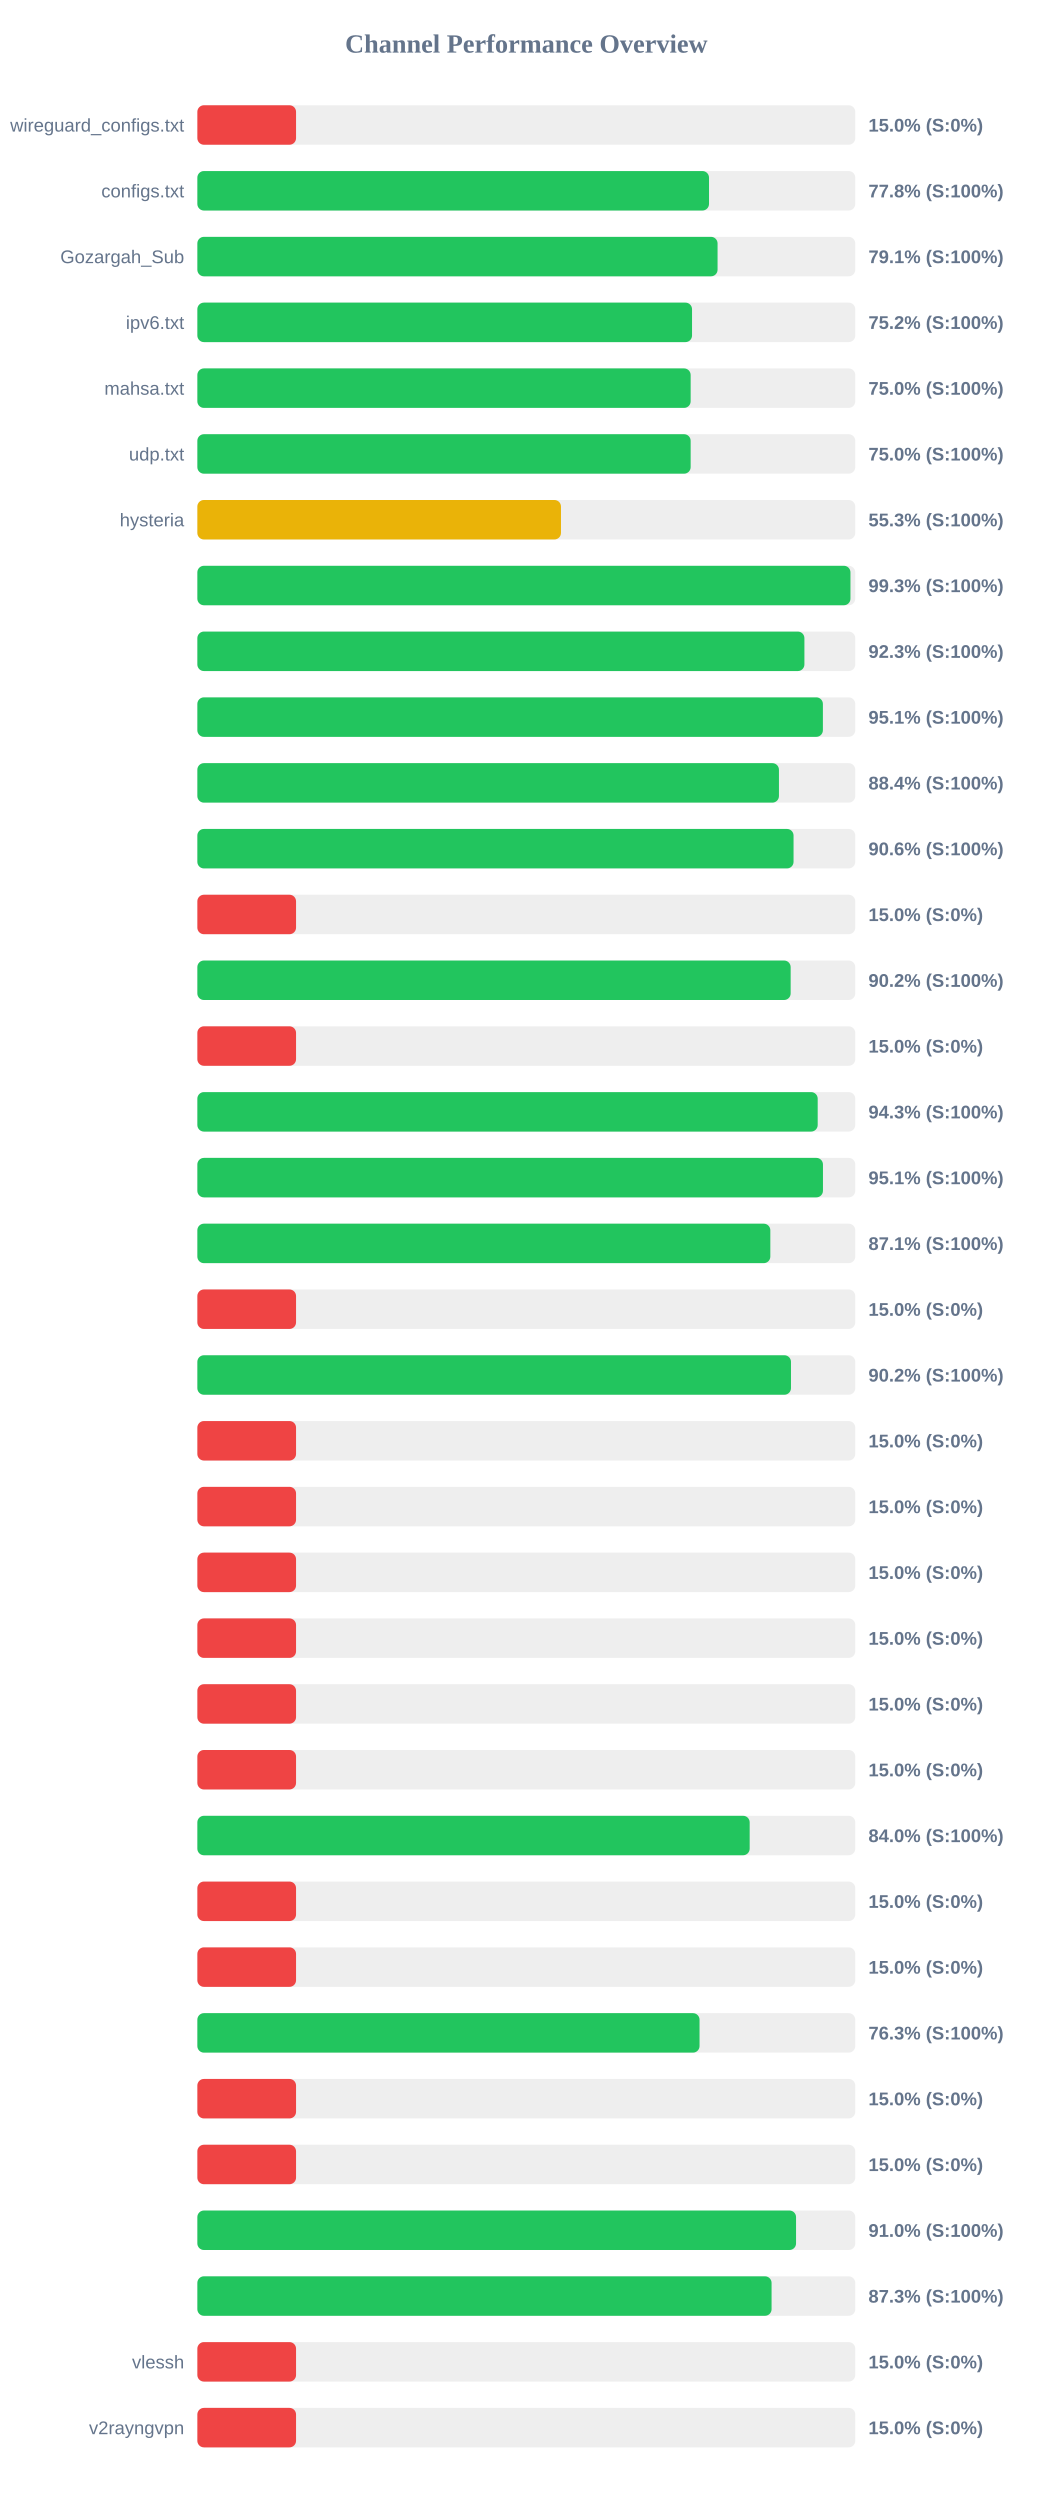
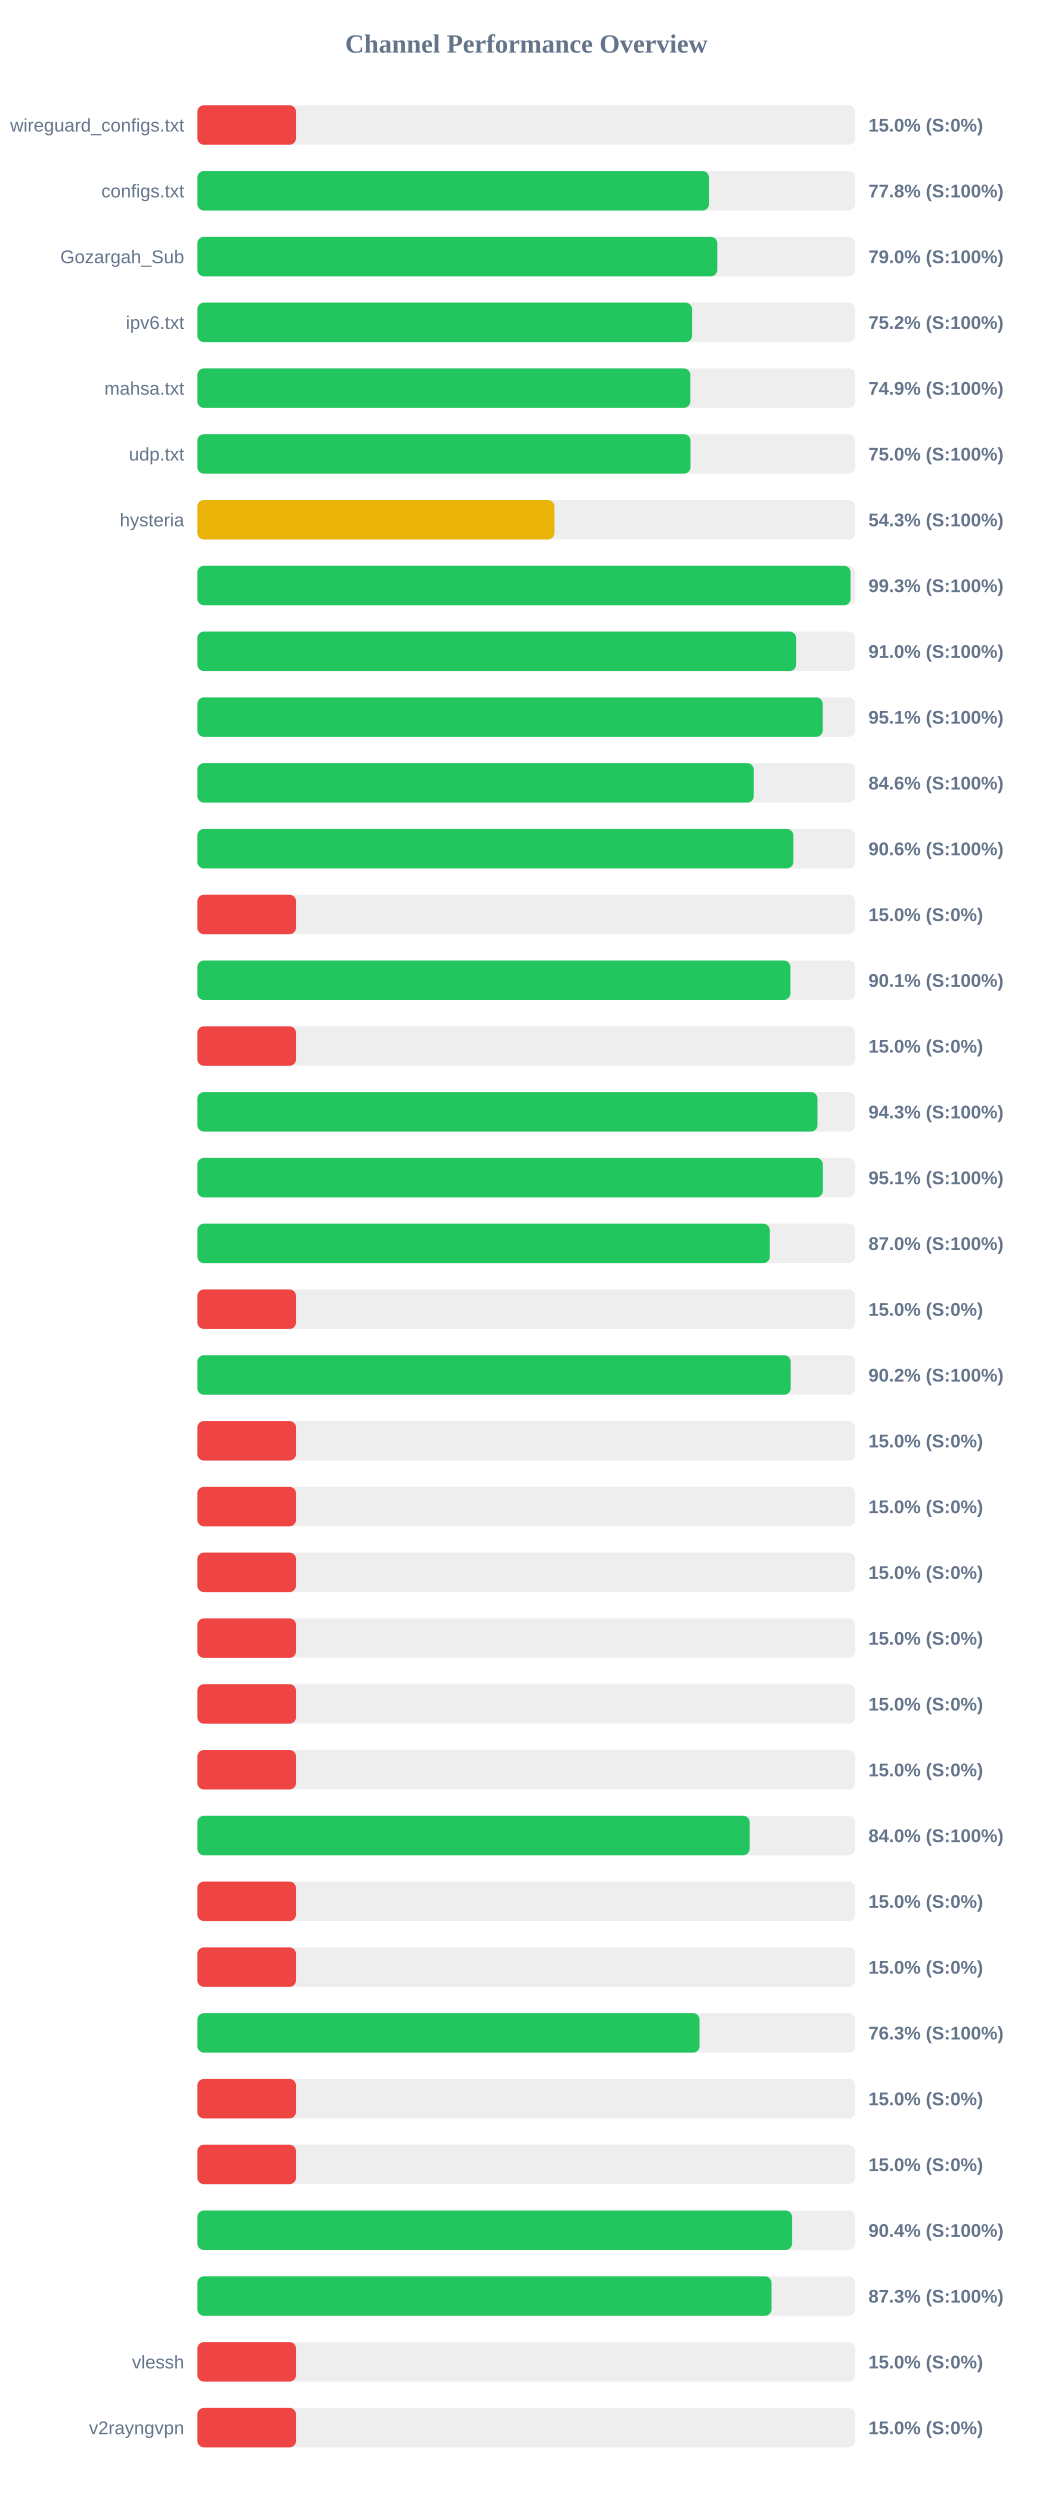
<svg xmlns="http://www.w3.org/2000/svg" width="800" height="1900" version="1.1">
  <style>
        .row { font: 14px Arial; fill: #64748b; }
        .score { font: bold 14px Arial; fill: #64748b; }
    </style>
  <text x="400" y="40" text-anchor="middle" font-size="20px" font-weight="bold" fill="#64748b">Channel Performance Overview</text>
  <rect x="150" y="80" width="500" height="30" fill="#eee" rx="5" />
  <rect x="150" y="80" width="75.0" height="30" fill="#ef4444" rx="5" />
  <text x="140" y="100" text-anchor="end" class="row">wireguard_configs.txt</text>
  <text x="660" y="100" text-anchor="start" class="score">15.0% (S:0%)</text>
  <rect x="150" y="130" width="500" height="30" fill="#eee" rx="5" />
  <rect x="150" y="130" width="388.85" height="30" fill="#22c55e" rx="5" />
  <text x="140" y="150" text-anchor="end" class="row">configs.txt</text>
  <text x="660" y="150" text-anchor="start" class="score">77.8% (S:100%)</text>
  <rect x="150" y="180" width="500" height="30" fill="#eee" rx="5" />
-   <rect x="150" y="180" width="395.35" height="30" fill="#22c55e" rx="5" />
+   <rect x="150" y="180" width="395.15" height="30" fill="#22c55e" rx="5" />
  <text x="140" y="200" text-anchor="end" class="row">Gozargah_Sub</text>
-   <text x="660" y="200" text-anchor="start" class="score">79.1% (S:100%)</text>
+   <text x="660" y="200" text-anchor="start" class="score">79.0% (S:100%)</text>
  <rect x="150" y="230" width="500" height="30" fill="#eee" rx="5" />
-   <rect x="150" y="230" width="375.95" height="30" fill="#22c55e" rx="5" />
+   <rect x="150" y="230" width="376.0" height="30" fill="#22c55e" rx="5" />
  <text x="140" y="250" text-anchor="end" class="row">ipv6.txt</text>
  <text x="660" y="250" text-anchor="start" class="score">75.2% (S:100%)</text>
  <rect x="150" y="280" width="500" height="30" fill="#eee" rx="5" />
-   <rect x="150" y="280" width="374.9" height="30" fill="#22c55e" rx="5" />
+   <rect x="150" y="280" width="374.65" height="30" fill="#22c55e" rx="5" />
  <text x="140" y="300" text-anchor="end" class="row">mahsa.txt</text>
-   <text x="660" y="300" text-anchor="start" class="score">75.0% (S:100%)</text>
+   <text x="660" y="300" text-anchor="start" class="score">74.9% (S:100%)</text>
  <rect x="150" y="330" width="500" height="30" fill="#eee" rx="5" />
-   <rect x="150" y="330" width="374.9" height="30" fill="#22c55e" rx="5" />
+   <rect x="150" y="330" width="374.8" height="30" fill="#22c55e" rx="5" />
  <text x="140" y="350" text-anchor="end" class="row">udp.txt</text>
  <text x="660" y="350" text-anchor="start" class="score">75.0% (S:100%)</text>
  <rect x="150" y="380" width="500" height="30" fill="#eee" rx="5" />
-   <rect x="150" y="380" width="276.35" height="30" fill="#eab308" rx="5" />
+   <rect x="150" y="380" width="271.35" height="30" fill="#eab308" rx="5" />
  <text x="140" y="400" text-anchor="end" class="row">hysteria</text>
-   <text x="660" y="400" text-anchor="start" class="score">55.3% (S:100%)</text>
+   <text x="660" y="400" text-anchor="start" class="score">54.3% (S:100%)</text>
  <rect x="150" y="430" width="500" height="30" fill="#eee" rx="5" />
-   <rect x="150" y="430" width="496.35" height="30" fill="#22c55e" rx="5" />
+   <rect x="150" y="430" width="496.45" height="30" fill="#22c55e" rx="5" />
  <text x="140" y="450" text-anchor="end" class="row" />
  <text x="660" y="450" text-anchor="start" class="score">99.3% (S:100%)</text>
  <rect x="150" y="480" width="500" height="30" fill="#eee" rx="5" />
-   <rect x="150" y="480" width="461.35" height="30" fill="#22c55e" rx="5" />
+   <rect x="150" y="480" width="455.05" height="30" fill="#22c55e" rx="5" />
  <text x="140" y="500" text-anchor="end" class="row" />
-   <text x="660" y="500" text-anchor="start" class="score">92.3% (S:100%)</text>
+   <text x="660" y="500" text-anchor="start" class="score">91.0% (S:100%)</text>
  <rect x="150" y="530" width="500" height="30" fill="#eee" rx="5" />
-   <rect x="150" y="530" width="475.4" height="30" fill="#22c55e" rx="5" />
+   <rect x="150" y="530" width="475.3" height="30" fill="#22c55e" rx="5" />
  <text x="140" y="550" text-anchor="end" class="row" />
  <text x="660" y="550" text-anchor="start" class="score">95.1% (S:100%)</text>
  <rect x="150" y="580" width="500" height="30" fill="#eee" rx="5" />
-   <rect x="150" y="580" width="442.0" height="30" fill="#22c55e" rx="5" />
+   <rect x="150" y="580" width="422.85" height="30" fill="#22c55e" rx="5" />
  <text x="140" y="600" text-anchor="end" class="row" />
-   <text x="660" y="600" text-anchor="start" class="score">88.4% (S:100%)</text>
+   <text x="660" y="600" text-anchor="start" class="score">84.6% (S:100%)</text>
  <rect x="150" y="630" width="500" height="30" fill="#eee" rx="5" />
-   <rect x="150" y="630" width="453.1" height="30" fill="#22c55e" rx="5" />
+   <rect x="150" y="630" width="452.95" height="30" fill="#22c55e" rx="5" />
  <text x="140" y="650" text-anchor="end" class="row" />
  <text x="660" y="650" text-anchor="start" class="score">90.6% (S:100%)</text>
  <rect x="150" y="680" width="500" height="30" fill="#eee" rx="5" />
  <rect x="150" y="680" width="75.0" height="30" fill="#ef4444" rx="5" />
  <text x="140" y="700" text-anchor="end" class="row" />
  <text x="660" y="700" text-anchor="start" class="score">15.0% (S:0%)</text>
  <rect x="150" y="730" width="500" height="30" fill="#eee" rx="5" />
-   <rect x="150" y="730" width="450.9" height="30" fill="#22c55e" rx="5" />
+   <rect x="150" y="730" width="450.7" height="30" fill="#22c55e" rx="5" />
  <text x="140" y="750" text-anchor="end" class="row" />
-   <text x="660" y="750" text-anchor="start" class="score">90.2% (S:100%)</text>
+   <text x="660" y="750" text-anchor="start" class="score">90.1% (S:100%)</text>
  <rect x="150" y="780" width="500" height="30" fill="#eee" rx="5" />
  <rect x="150" y="780" width="75.0" height="30" fill="#ef4444" rx="5" />
  <text x="140" y="800" text-anchor="end" class="row" />
  <text x="660" y="800" text-anchor="start" class="score">15.0% (S:0%)</text>
  <rect x="150" y="830" width="500" height="30" fill="#eee" rx="5" />
-   <rect x="150" y="830" width="471.45" height="30" fill="#22c55e" rx="5" />
+   <rect x="150" y="830" width="471.3" height="30" fill="#22c55e" rx="5" />
  <text x="140" y="850" text-anchor="end" class="row" />
  <text x="660" y="850" text-anchor="start" class="score">94.3% (S:100%)</text>
  <rect x="150" y="880" width="500" height="30" fill="#eee" rx="5" />
-   <rect x="150" y="880" width="475.45" height="30" fill="#22c55e" rx="5" />
+   <rect x="150" y="880" width="475.35" height="30" fill="#22c55e" rx="5" />
  <text x="140" y="900" text-anchor="end" class="row" />
  <text x="660" y="900" text-anchor="start" class="score">95.1% (S:100%)</text>
  <rect x="150" y="930" width="500" height="30" fill="#eee" rx="5" />
-   <rect x="150" y="930" width="435.45" height="30" fill="#22c55e" rx="5" />
+   <rect x="150" y="930" width="435.05" height="30" fill="#22c55e" rx="5" />
  <text x="140" y="950" text-anchor="end" class="row" />
-   <text x="660" y="950" text-anchor="start" class="score">87.1% (S:100%)</text>
+   <text x="660" y="950" text-anchor="start" class="score">87.0% (S:100%)</text>
  <rect x="150" y="980" width="500" height="30" fill="#eee" rx="5" />
  <rect x="150" y="980" width="75.0" height="30" fill="#ef4444" rx="5" />
  <text x="140" y="1000" text-anchor="end" class="row" />
  <text x="660" y="1000" text-anchor="start" class="score">15.0% (S:0%)</text>
  <rect x="150" y="1030" width="500" height="30" fill="#eee" rx="5" />
-   <rect x="150" y="1030" width="451.15" height="30" fill="#22c55e" rx="5" />
+   <rect x="150" y="1030" width="450.95" height="30" fill="#22c55e" rx="5" />
  <text x="140" y="1050" text-anchor="end" class="row" />
  <text x="660" y="1050" text-anchor="start" class="score">90.2% (S:100%)</text>
  <rect x="150" y="1080" width="500" height="30" fill="#eee" rx="5" />
  <rect x="150" y="1080" width="75.0" height="30" fill="#ef4444" rx="5" />
  <text x="140" y="1100" text-anchor="end" class="row" />
  <text x="660" y="1100" text-anchor="start" class="score">15.0% (S:0%)</text>
  <rect x="150" y="1130" width="500" height="30" fill="#eee" rx="5" />
  <rect x="150" y="1130" width="75.0" height="30" fill="#ef4444" rx="5" />
  <text x="140" y="1150" text-anchor="end" class="row" />
  <text x="660" y="1150" text-anchor="start" class="score">15.0% (S:0%)</text>
  <rect x="150" y="1180" width="500" height="30" fill="#eee" rx="5" />
  <rect x="150" y="1180" width="75.0" height="30" fill="#ef4444" rx="5" />
  <text x="140" y="1200" text-anchor="end" class="row" />
  <text x="660" y="1200" text-anchor="start" class="score">15.0% (S:0%)</text>
  <rect x="150" y="1230" width="500" height="30" fill="#eee" rx="5" />
  <rect x="150" y="1230" width="75.0" height="30" fill="#ef4444" rx="5" />
  <text x="140" y="1250" text-anchor="end" class="row" />
  <text x="660" y="1250" text-anchor="start" class="score">15.0% (S:0%)</text>
  <rect x="150" y="1280" width="500" height="30" fill="#eee" rx="5" />
  <rect x="150" y="1280" width="75.0" height="30" fill="#ef4444" rx="5" />
  <text x="140" y="1300" text-anchor="end" class="row" />
  <text x="660" y="1300" text-anchor="start" class="score">15.0% (S:0%)</text>
  <rect x="150" y="1330" width="500" height="30" fill="#eee" rx="5" />
  <rect x="150" y="1330" width="75.0" height="30" fill="#ef4444" rx="5" />
  <text x="140" y="1350" text-anchor="end" class="row" />
  <text x="660" y="1350" text-anchor="start" class="score">15.0% (S:0%)</text>
  <rect x="150" y="1380" width="500" height="30" fill="#eee" rx="5" />
  <rect x="150" y="1380" width="419.75" height="30" fill="#22c55e" rx="5" />
  <text x="140" y="1400" text-anchor="end" class="row" />
  <text x="660" y="1400" text-anchor="start" class="score">84.0% (S:100%)</text>
  <rect x="150" y="1430" width="500" height="30" fill="#eee" rx="5" />
  <rect x="150" y="1430" width="75.0" height="30" fill="#ef4444" rx="5" />
  <text x="140" y="1450" text-anchor="end" class="row" />
  <text x="660" y="1450" text-anchor="start" class="score">15.0% (S:0%)</text>
  <rect x="150" y="1480" width="500" height="30" fill="#eee" rx="5" />
  <rect x="150" y="1480" width="75.0" height="30" fill="#ef4444" rx="5" />
  <text x="140" y="1500" text-anchor="end" class="row" />
  <text x="660" y="1500" text-anchor="start" class="score">15.0% (S:0%)</text>
  <rect x="150" y="1530" width="500" height="30" fill="#eee" rx="5" />
  <rect x="150" y="1530" width="381.65" height="30" fill="#22c55e" rx="5" />
  <text x="140" y="1550" text-anchor="end" class="row" />
  <text x="660" y="1550" text-anchor="start" class="score">76.3% (S:100%)</text>
  <rect x="150" y="1580" width="500" height="30" fill="#eee" rx="5" />
  <rect x="150" y="1580" width="75.0" height="30" fill="#ef4444" rx="5" />
  <text x="140" y="1600" text-anchor="end" class="row" />
  <text x="660" y="1600" text-anchor="start" class="score">15.0% (S:0%)</text>
  <rect x="150" y="1630" width="500" height="30" fill="#eee" rx="5" />
  <rect x="150" y="1630" width="75.0" height="30" fill="#ef4444" rx="5" />
  <text x="140" y="1650" text-anchor="end" class="row" />
  <text x="660" y="1650" text-anchor="start" class="score">15.0% (S:0%)</text>
  <rect x="150" y="1680" width="500" height="30" fill="#eee" rx="5" />
-   <rect x="150" y="1680" width="455.0" height="30" fill="#22c55e" rx="5" />
+   <rect x="150" y="1680" width="452.0" height="30" fill="#22c55e" rx="5" />
  <text x="140" y="1700" text-anchor="end" class="row" />
-   <text x="660" y="1700" text-anchor="start" class="score">91.0% (S:100%)</text>
+   <text x="660" y="1700" text-anchor="start" class="score">90.4% (S:100%)</text>
  <rect x="150" y="1730" width="500" height="30" fill="#eee" rx="5" />
-   <rect x="150" y="1730" width="436.4" height="30" fill="#22c55e" rx="5" />
+   <rect x="150" y="1730" width="436.35" height="30" fill="#22c55e" rx="5" />
  <text x="140" y="1750" text-anchor="end" class="row" />
  <text x="660" y="1750" text-anchor="start" class="score">87.3% (S:100%)</text>
  <rect x="150" y="1780" width="500" height="30" fill="#eee" rx="5" />
  <rect x="150" y="1780" width="75.0" height="30" fill="#ef4444" rx="5" />
  <text x="140" y="1800" text-anchor="end" class="row">vlessh</text>
  <text x="660" y="1800" text-anchor="start" class="score">15.0% (S:0%)</text>
  <rect x="150" y="1830" width="500" height="30" fill="#eee" rx="5" />
  <rect x="150" y="1830" width="75.0" height="30" fill="#ef4444" rx="5" />
  <text x="140" y="1850" text-anchor="end" class="row">v2rayngvpn</text>
  <text x="660" y="1850" text-anchor="start" class="score">15.0% (S:0%)</text>
</svg>
